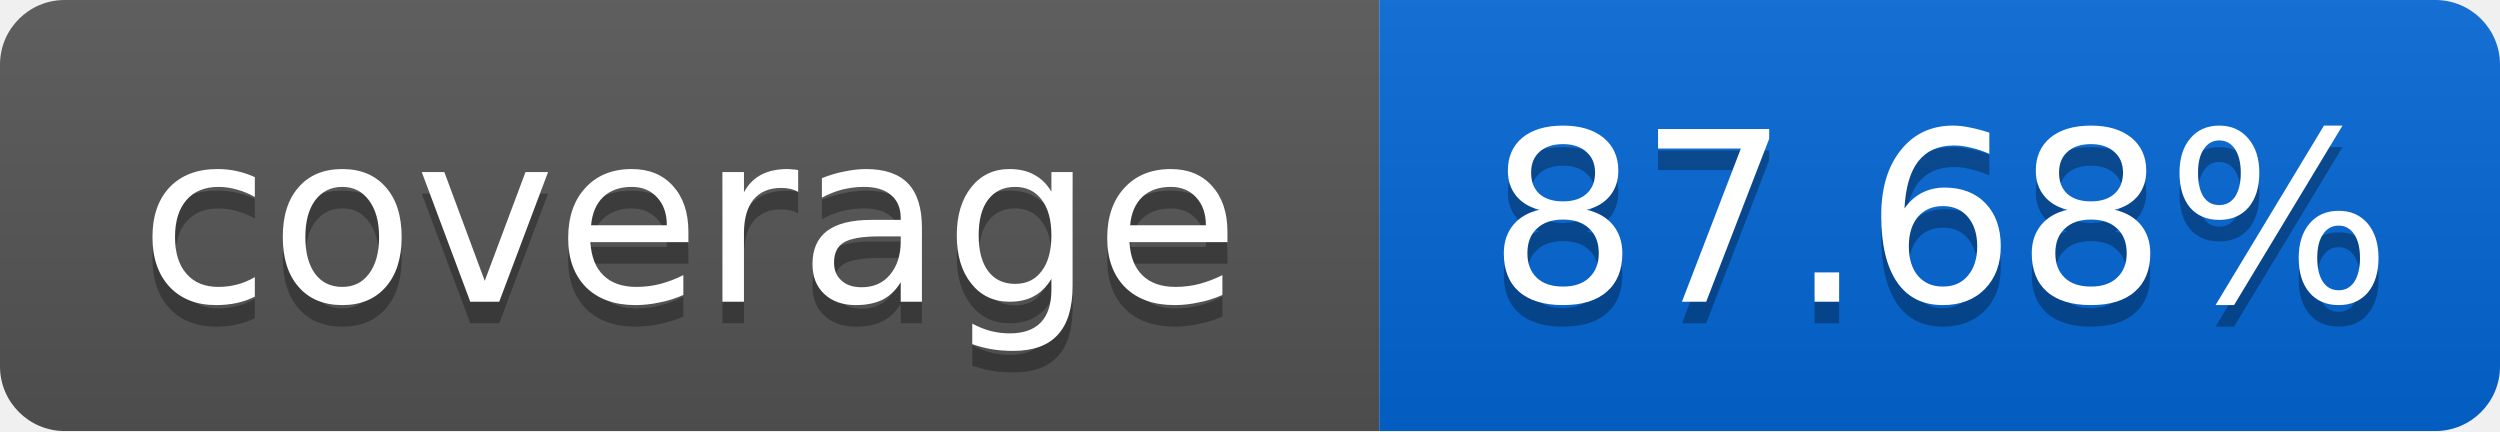
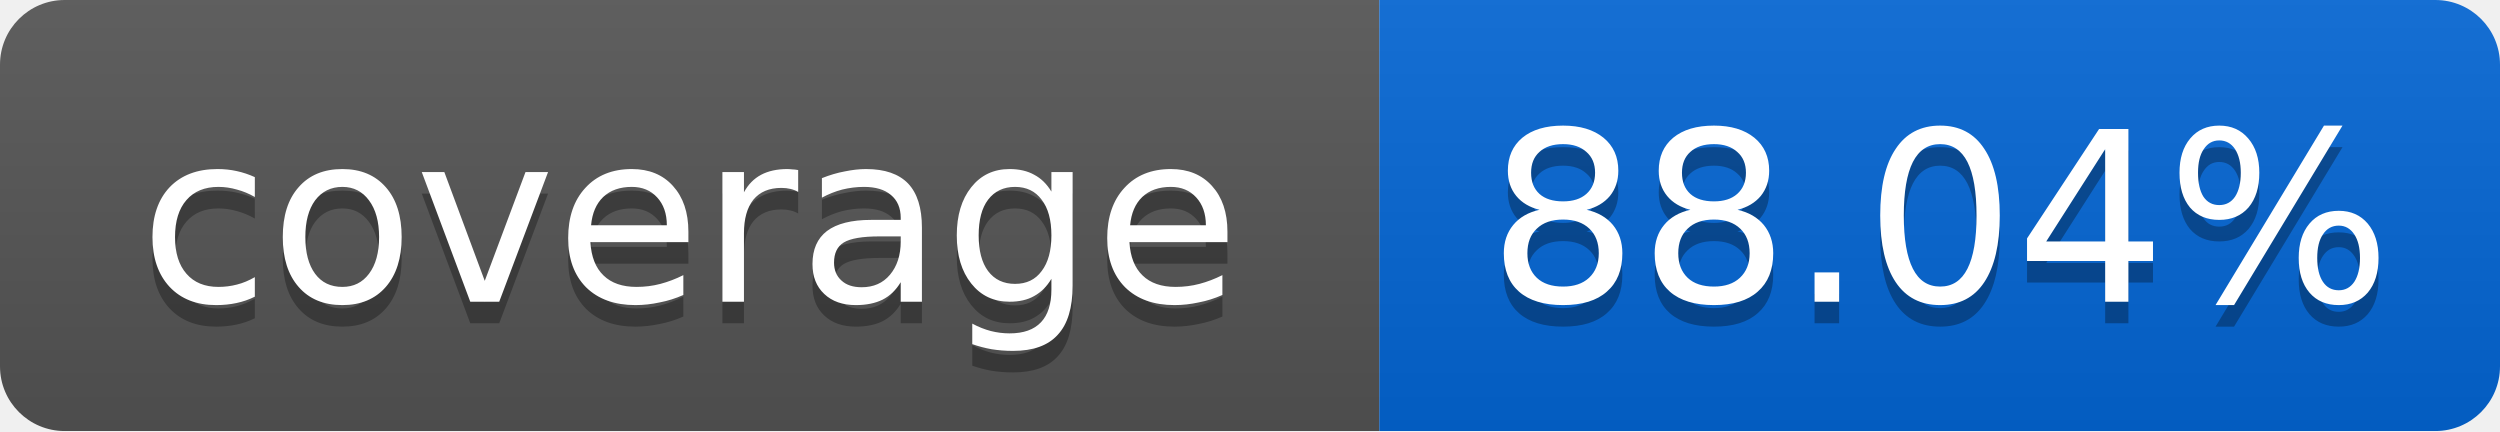
<svg xmlns="http://www.w3.org/2000/svg" width="116" height="20">
  <linearGradient id="smooth" x2="0" y2="100%">
    <stop offset="0" stop-color="#bbb" stop-opacity=".1" />
    <stop offset="1" stop-opacity=".1" />
  </linearGradient>
  <mask id="round">
    <rect width="116" height="20" rx="3" fill="#fff" />
  </mask>
  <g mask="url(#round)">
    <rect width="64" height="20" fill="#555" />
    <rect x="64" width="52" height="20" fill="#0366D6" />
    <rect width="116" height="20" fill="url(#smooth)" />
  </g>
  <g fill="#fff" text-anchor="middle" font-family="DejaVu Sans,Verdana,Geneva,sans-serif" font-size="11">
    <text x="32" y="15" fill="#010101" fill-opacity=".3">coverage</text>
    <text x="32" y="14">coverage</text>
-     <text x="90" y="15" fill="#010101" fill-opacity=".3">87.68%</text>
-     <text x="90" y="14">87.68%</text>
+     <text x="90" y="15" fill="#010101" fill-opacity=".3">88.04%</text>
+     <text x="90" y="14">88.04%</text>
  </g>
</svg>
